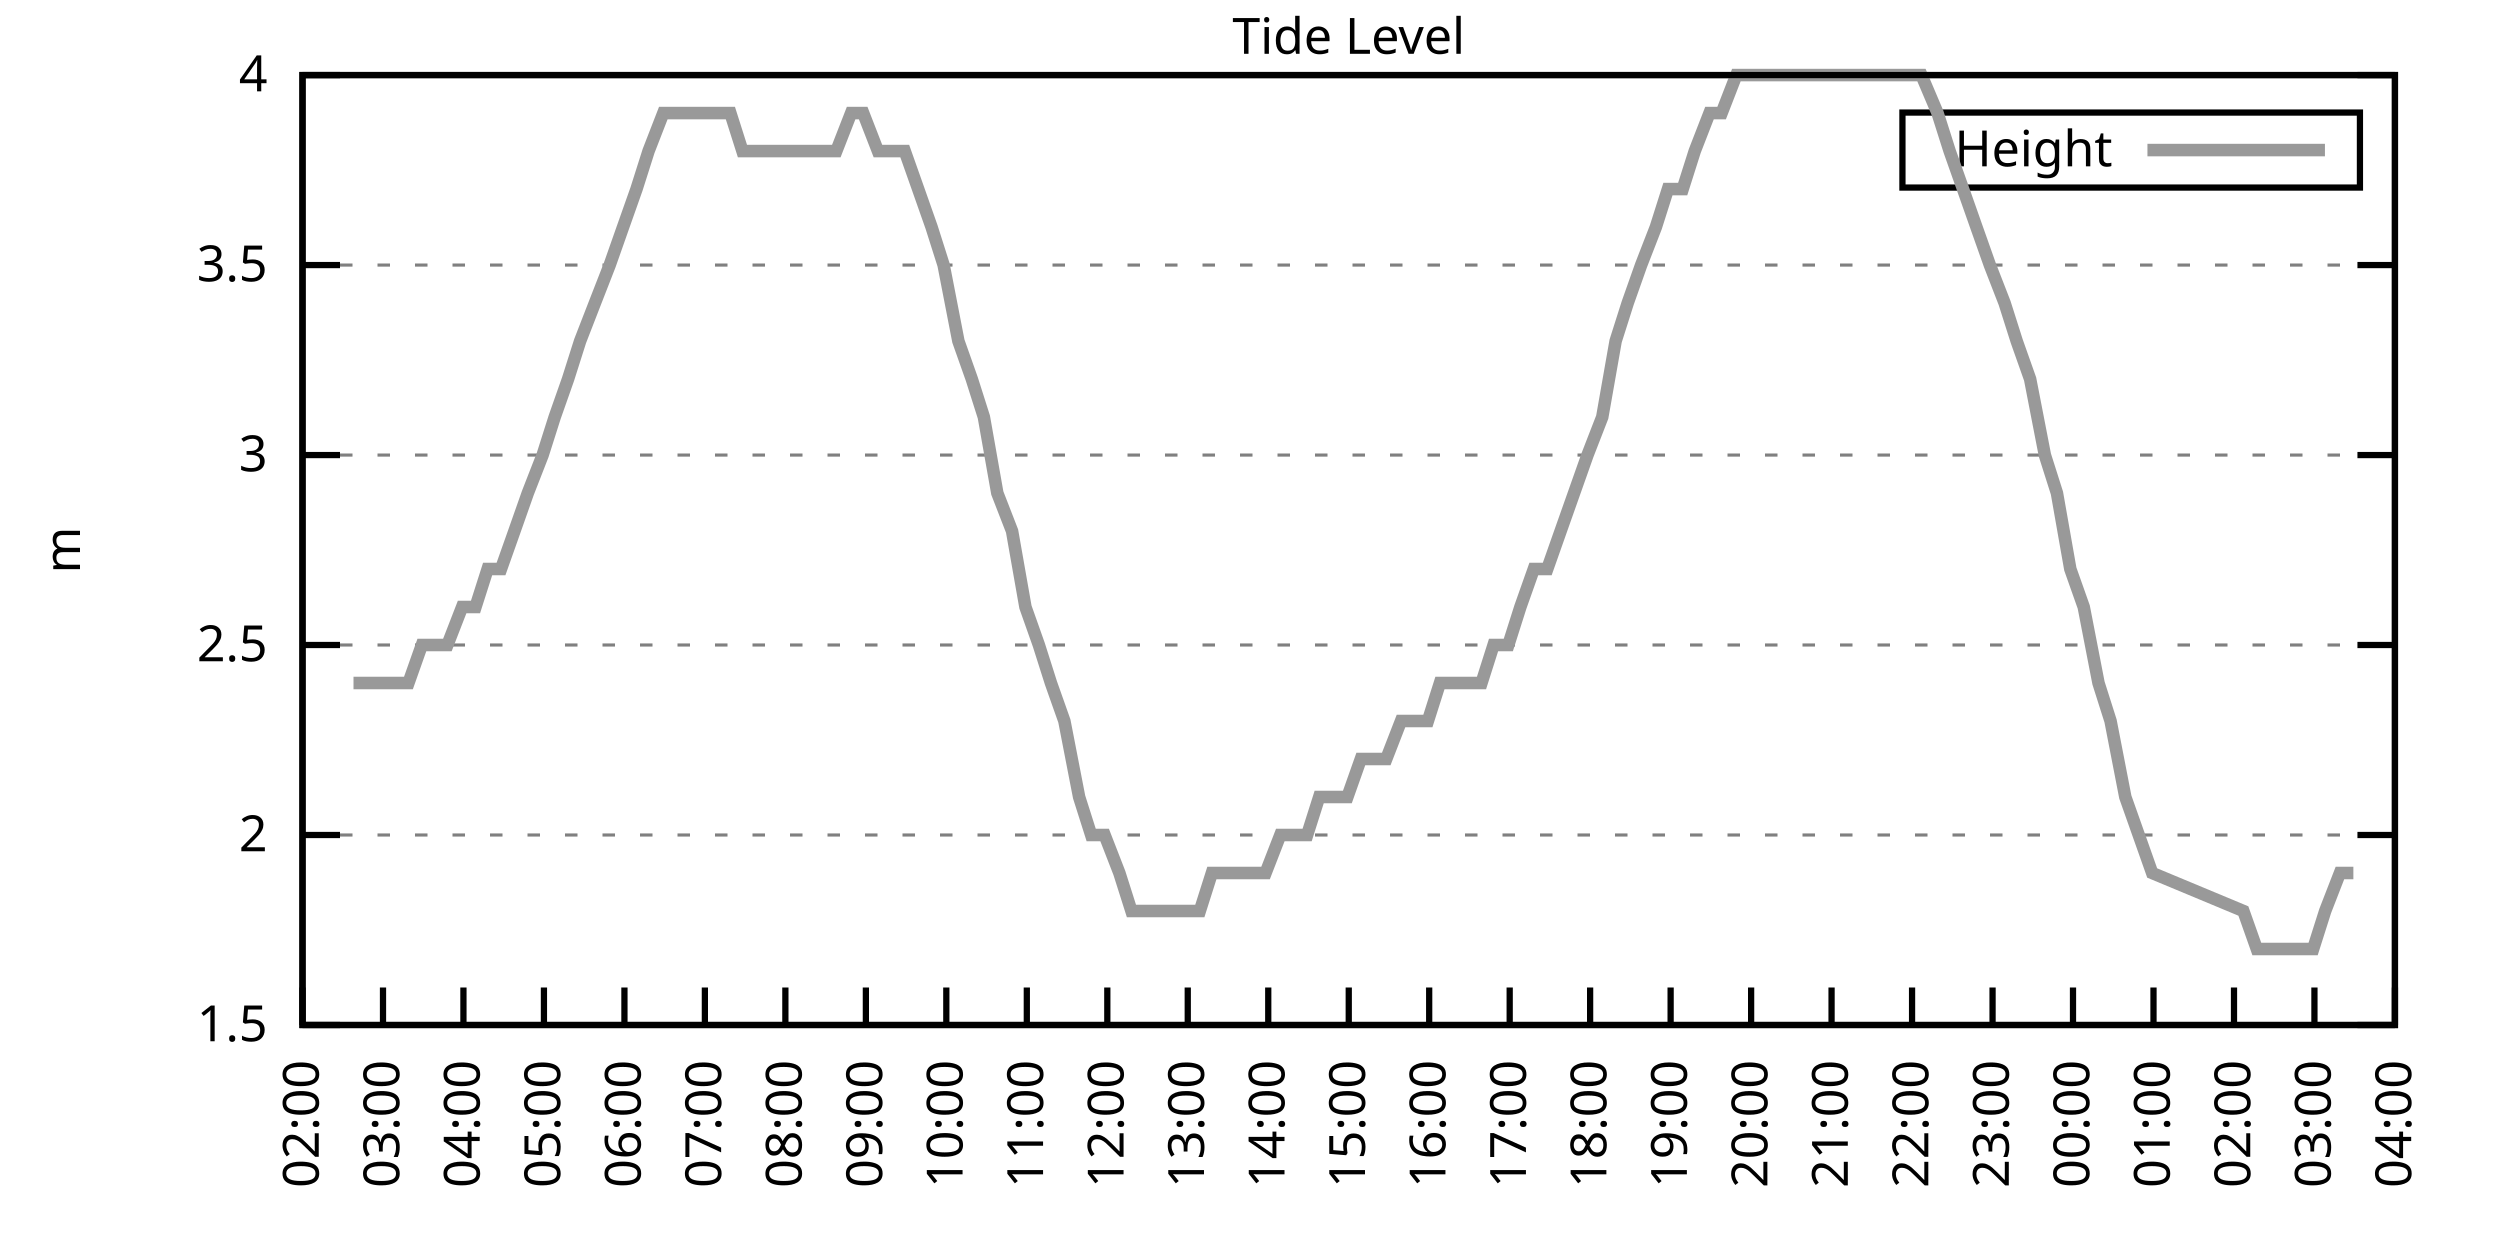
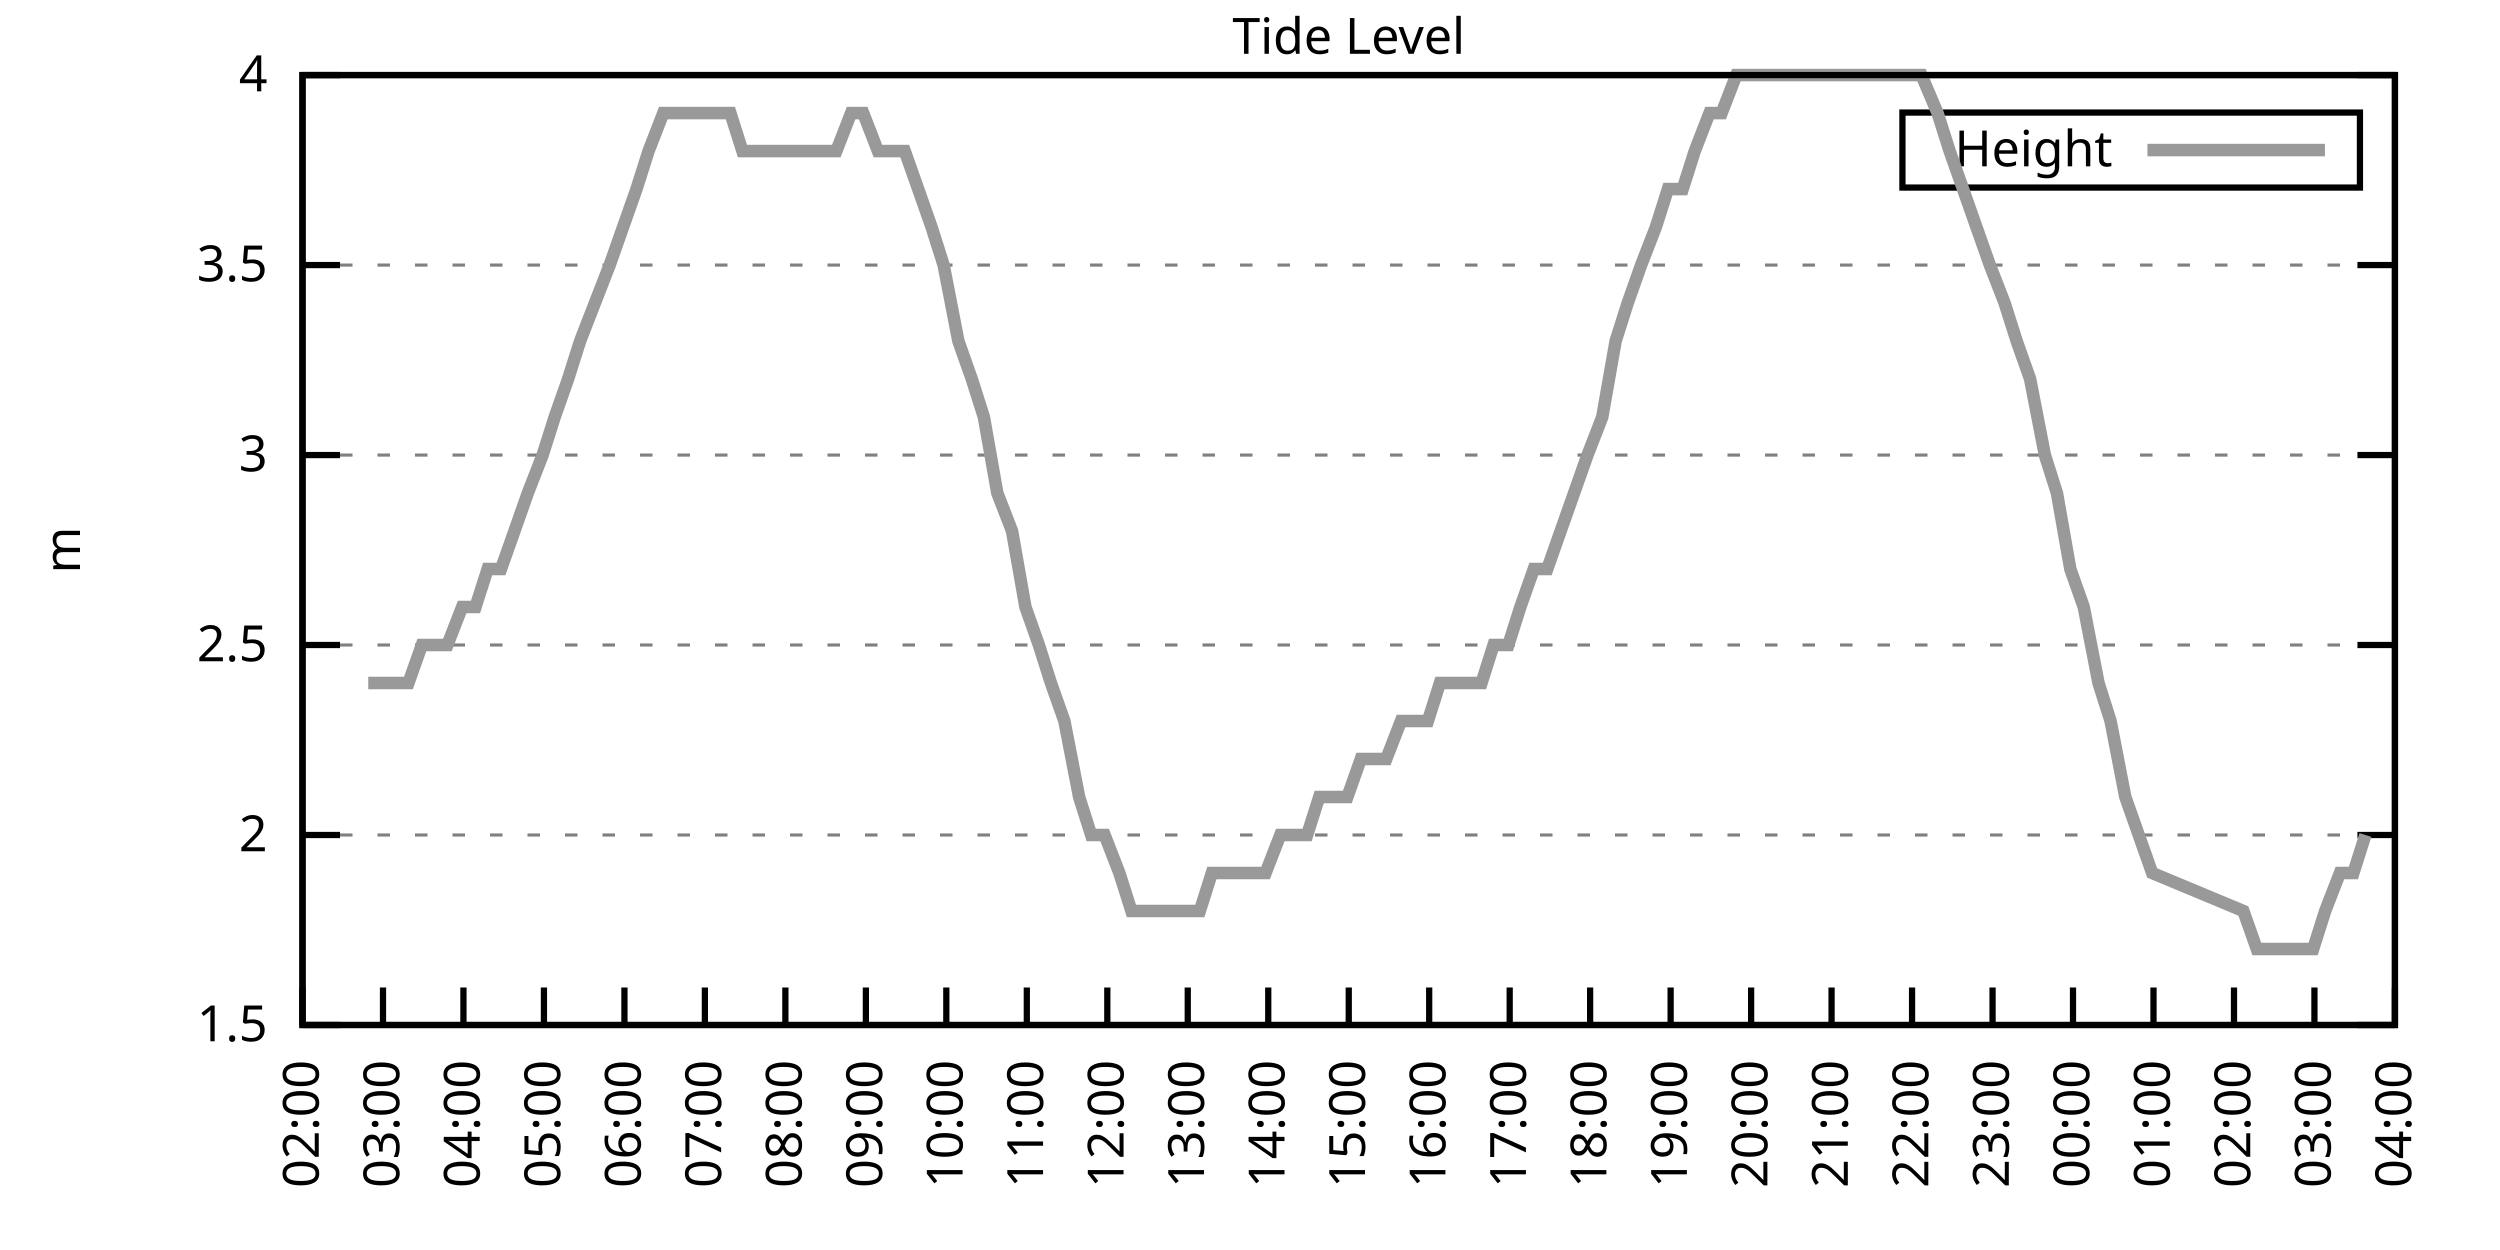
<svg xmlns="http://www.w3.org/2000/svg" xmlns:xlink="http://www.w3.org/1999/xlink" width="400" height="200" viewBox="0 0 400 200">
  <g id="gnuplot_canvas">
    <rect x="0" y="0" width="400" height="200" fill="none" />
    <defs>
      <circle id="gpDot" r="0.5" stroke-width="0.5" stroke="currentColor" />
      <path id="gpPt0" stroke-width="0.333" stroke="currentColor" d="M-1,0 h2 M0,-1 v2" />
      <path id="gpPt1" stroke-width="0.333" stroke="currentColor" d="M-1,-1 L1,1 M1,-1 L-1,1" />
      <path id="gpPt2" stroke-width="0.333" stroke="currentColor" d="M-1,0 L1,0 M0,-1 L0,1 M-1,-1 L1,1 M-1,1 L1,-1" />
      <rect id="gpPt3" stroke-width="0.333" stroke="currentColor" x="-1" y="-1" width="2" height="2" />
      <rect id="gpPt4" stroke-width="0.333" stroke="currentColor" fill="currentColor" x="-1" y="-1" width="2" height="2" />
      <circle id="gpPt5" stroke-width="0.333" stroke="currentColor" cx="0" cy="0" r="1" />
      <use xlink:href="#gpPt5" id="gpPt6" fill="currentColor" stroke="none" />
      <path id="gpPt7" stroke-width="0.333" stroke="currentColor" d="M0,-1.33 L-1.33,0.67 L1.33,0.67 z" />
      <use xlink:href="#gpPt7" id="gpPt8" fill="currentColor" stroke="none" />
      <use xlink:href="#gpPt7" id="gpPt9" stroke="currentColor" transform="rotate(180)" />
      <use xlink:href="#gpPt9" id="gpPt10" fill="currentColor" stroke="none" />
      <use xlink:href="#gpPt3" id="gpPt11" stroke="currentColor" transform="rotate(45)" />
      <use xlink:href="#gpPt11" id="gpPt12" fill="currentColor" stroke="none" />
      <path id="gpPt13" stroke-width="0.333" stroke="currentColor" d="M0,1.330 L1.265,0.411 L0.782,-1.067 L-0.782,-1.076 L-1.265,0.411 z" />
      <use xlink:href="#gpPt13" id="gpPt14" fill="currentColor" stroke="none" />
      <filter id="textbox" filterUnits="objectBoundingBox" x="0" y="0" height="1" width="1">
        <feFlood flood-color="white" flood-opacity="1" result="bgnd" />
        <feComposite in="SourceGraphic" in2="bgnd" operator="atop" />
      </filter>
      <filter id="greybox" filterUnits="objectBoundingBox" x="0" y="0" height="1" width="1">
        <feFlood flood-color="lightgrey" flood-opacity="1" result="grey" />
        <feComposite in="SourceGraphic" in2="grey" operator="atop" />
      </filter>
    </defs>
    <g fill="none" color="white" stroke="currentColor" stroke-width="1.00" stroke-linecap="butt" stroke-linejoin="miter">
</g>
    <g fill="none" color="black" stroke="currentColor" stroke-width="1.00" stroke-linecap="butt" stroke-linejoin="miter">
      <g stroke="none" shape-rendering="crispEdges">
        <polygon fill="rgb(255, 255, 255)" points="48.40,164.00 383.18,164.00 383.18,12.02 48.40,12.02 " />
      </g>
    </g>
    <g fill="none" color="black" stroke="currentColor" stroke-width="1.00" stroke-linecap="butt" stroke-linejoin="miter">
</g>
    <g fill="none" color="black" stroke="black" stroke-width="0.50" stroke-linecap="butt" stroke-linejoin="miter">
</g>
    <g fill="none" color="gray" stroke="currentColor" stroke-width="0.50" stroke-linecap="butt" stroke-linejoin="miter">
      <path stroke="gray" stroke-dasharray="2,4" class="gridline" d="M48.40,164.00 L383.19,164.00  " />
    </g>
    <g fill="none" color="gray" stroke="gray" stroke-width="1.00" stroke-linecap="butt" stroke-linejoin="miter">
</g>
    <g fill="none" color="black" stroke="currentColor" stroke-width="1.00" stroke-linecap="butt" stroke-linejoin="miter">
      <path stroke="black" d="M48.40,164.00 L54.40,164.00 M383.19,164.00 L377.19,164.00  " />
      <g transform="translate(42.80,166.60)" stroke="none" fill="black" font-family="Sans" font-size="8.00" text-anchor="end">
        <text>
          <tspan font-family="Sans"> 1.5</tspan>
        </text>
      </g>
    </g>
    <g fill="none" color="black" stroke="currentColor" stroke-width="1.00" stroke-linecap="butt" stroke-linejoin="miter">
</g>
    <g fill="none" color="black" stroke="black" stroke-width="0.50" stroke-linecap="butt" stroke-linejoin="miter">
</g>
    <g fill="none" color="gray" stroke="currentColor" stroke-width="0.50" stroke-linecap="butt" stroke-linejoin="miter">
      <path stroke="gray" stroke-dasharray="2,4" class="gridline" d="M48.40,133.60 L383.19,133.60  " />
    </g>
    <g fill="none" color="gray" stroke="gray" stroke-width="1.00" stroke-linecap="butt" stroke-linejoin="miter">
</g>
    <g fill="none" color="black" stroke="currentColor" stroke-width="1.00" stroke-linecap="butt" stroke-linejoin="miter">
      <path stroke="black" d="M48.40,133.60 L54.40,133.60 M383.19,133.60 L377.19,133.60  " />
      <g transform="translate(42.80,136.20)" stroke="none" fill="black" font-family="Sans" font-size="8.00" text-anchor="end">
        <text>
          <tspan font-family="Sans"> 2</tspan>
        </text>
      </g>
    </g>
    <g fill="none" color="black" stroke="currentColor" stroke-width="1.00" stroke-linecap="butt" stroke-linejoin="miter">
</g>
    <g fill="none" color="black" stroke="black" stroke-width="0.50" stroke-linecap="butt" stroke-linejoin="miter">
</g>
    <g fill="none" color="gray" stroke="currentColor" stroke-width="0.50" stroke-linecap="butt" stroke-linejoin="miter">
      <path stroke="gray" stroke-dasharray="2,4" class="gridline" d="M48.40,103.20 L383.19,103.20  " />
    </g>
    <g fill="none" color="gray" stroke="gray" stroke-width="1.00" stroke-linecap="butt" stroke-linejoin="miter">
</g>
    <g fill="none" color="black" stroke="currentColor" stroke-width="1.00" stroke-linecap="butt" stroke-linejoin="miter">
      <path stroke="black" d="M48.40,103.20 L54.40,103.20 M383.19,103.20 L377.19,103.20  " />
      <g transform="translate(42.80,105.80)" stroke="none" fill="black" font-family="Sans" font-size="8.00" text-anchor="end">
        <text>
          <tspan font-family="Sans"> 2.5</tspan>
        </text>
      </g>
    </g>
    <g fill="none" color="black" stroke="currentColor" stroke-width="1.00" stroke-linecap="butt" stroke-linejoin="miter">
</g>
    <g fill="none" color="black" stroke="black" stroke-width="0.50" stroke-linecap="butt" stroke-linejoin="miter">
</g>
    <g fill="none" color="gray" stroke="currentColor" stroke-width="0.50" stroke-linecap="butt" stroke-linejoin="miter">
      <path stroke="gray" stroke-dasharray="2,4" class="gridline" d="M48.40,72.81 L383.19,72.81  " />
    </g>
    <g fill="none" color="gray" stroke="gray" stroke-width="1.00" stroke-linecap="butt" stroke-linejoin="miter">
</g>
    <g fill="none" color="black" stroke="currentColor" stroke-width="1.00" stroke-linecap="butt" stroke-linejoin="miter">
      <path stroke="black" d="M48.40,72.81 L54.40,72.81 M383.19,72.81 L377.19,72.81  " />
      <g transform="translate(42.80,75.41)" stroke="none" fill="black" font-family="Sans" font-size="8.00" text-anchor="end">
        <text>
          <tspan font-family="Sans"> 3</tspan>
        </text>
      </g>
    </g>
    <g fill="none" color="black" stroke="currentColor" stroke-width="1.00" stroke-linecap="butt" stroke-linejoin="miter">
</g>
    <g fill="none" color="black" stroke="black" stroke-width="0.50" stroke-linecap="butt" stroke-linejoin="miter">
</g>
    <g fill="none" color="gray" stroke="currentColor" stroke-width="0.50" stroke-linecap="butt" stroke-linejoin="miter">
      <path stroke="gray" stroke-dasharray="2,4" class="gridline" d="M48.40,42.41 L383.19,42.41  " />
    </g>
    <g fill="none" color="gray" stroke="gray" stroke-width="1.00" stroke-linecap="butt" stroke-linejoin="miter">
</g>
    <g fill="none" color="black" stroke="currentColor" stroke-width="1.00" stroke-linecap="butt" stroke-linejoin="miter">
      <path stroke="black" d="M48.40,42.41 L54.40,42.41 M383.19,42.41 L377.19,42.41  " />
      <g transform="translate(42.80,45.01)" stroke="none" fill="black" font-family="Sans" font-size="8.00" text-anchor="end">
        <text>
          <tspan font-family="Sans"> 3.5</tspan>
        </text>
      </g>
    </g>
    <g fill="none" color="black" stroke="currentColor" stroke-width="1.00" stroke-linecap="butt" stroke-linejoin="miter">
</g>
    <g fill="none" color="black" stroke="black" stroke-width="0.50" stroke-linecap="butt" stroke-linejoin="miter">
</g>
    <g fill="none" color="gray" stroke="currentColor" stroke-width="0.50" stroke-linecap="butt" stroke-linejoin="miter">
      <path stroke="gray" stroke-dasharray="2,4" class="gridline" d="M48.40,12.01 L383.19,12.01  " />
    </g>
    <g fill="none" color="gray" stroke="gray" stroke-width="1.00" stroke-linecap="butt" stroke-linejoin="miter">
</g>
    <g fill="none" color="black" stroke="currentColor" stroke-width="1.00" stroke-linecap="butt" stroke-linejoin="miter">
      <path stroke="black" d="M48.40,12.01 L54.40,12.01 M383.19,12.01 L377.19,12.01  " />
      <g transform="translate(42.80,14.61)" stroke="none" fill="black" font-family="Sans" font-size="8.00" text-anchor="end">
        <text>
          <tspan font-family="Sans"> 4</tspan>
        </text>
      </g>
    </g>
    <g fill="none" color="black" stroke="currentColor" stroke-width="1.00" stroke-linecap="butt" stroke-linejoin="miter">
      <path stroke="black" d="M48.40,164.00 L48.40,158.00  " />
      <g transform="translate(51.00,169.60) rotate(270.00)" stroke="none" fill="black" font-family="Sans" font-size="8.00" text-anchor="end">
        <text>
          <tspan font-family="Sans">02:00</tspan>
        </text>
      </g>
    </g>
    <g fill="none" color="black" stroke="currentColor" stroke-width="1.00" stroke-linecap="butt" stroke-linejoin="miter">
      <path stroke="black" d="M61.28,164.00 L61.28,158.00  " />
      <g transform="translate(63.88,169.60) rotate(270.00)" stroke="none" fill="black" font-family="Sans" font-size="8.00" text-anchor="end">
        <text>
          <tspan font-family="Sans">03:00</tspan>
        </text>
      </g>
    </g>
    <g fill="none" color="black" stroke="currentColor" stroke-width="1.00" stroke-linecap="butt" stroke-linejoin="miter">
      <path stroke="black" d="M74.15,164.00 L74.15,158.00  " />
      <g transform="translate(76.75,169.60) rotate(270.00)" stroke="none" fill="black" font-family="Sans" font-size="8.00" text-anchor="end">
        <text>
          <tspan font-family="Sans">04:00</tspan>
        </text>
      </g>
    </g>
    <g fill="none" color="black" stroke="currentColor" stroke-width="1.00" stroke-linecap="butt" stroke-linejoin="miter">
      <path stroke="black" d="M87.03,164.00 L87.03,158.00  " />
      <g transform="translate(89.63,169.60) rotate(270.00)" stroke="none" fill="black" font-family="Sans" font-size="8.00" text-anchor="end">
        <text>
          <tspan font-family="Sans">05:00</tspan>
        </text>
      </g>
    </g>
    <g fill="none" color="black" stroke="currentColor" stroke-width="1.00" stroke-linecap="butt" stroke-linejoin="miter">
      <path stroke="black" d="M99.91,164.00 L99.91,158.00  " />
      <g transform="translate(102.51,169.60) rotate(270.00)" stroke="none" fill="black" font-family="Sans" font-size="8.00" text-anchor="end">
        <text>
          <tspan font-family="Sans">06:00</tspan>
        </text>
      </g>
    </g>
    <g fill="none" color="black" stroke="currentColor" stroke-width="1.00" stroke-linecap="butt" stroke-linejoin="miter">
      <path stroke="black" d="M112.78,164.00 L112.78,158.00  " />
      <g transform="translate(115.38,169.60) rotate(270.00)" stroke="none" fill="black" font-family="Sans" font-size="8.00" text-anchor="end">
        <text>
          <tspan font-family="Sans">07:00</tspan>
        </text>
      </g>
    </g>
    <g fill="none" color="black" stroke="currentColor" stroke-width="1.00" stroke-linecap="butt" stroke-linejoin="miter">
      <path stroke="black" d="M125.66,164.00 L125.66,158.00  " />
      <g transform="translate(128.26,169.60) rotate(270.00)" stroke="none" fill="black" font-family="Sans" font-size="8.00" text-anchor="end">
        <text>
          <tspan font-family="Sans">08:00</tspan>
        </text>
      </g>
    </g>
    <g fill="none" color="black" stroke="currentColor" stroke-width="1.00" stroke-linecap="butt" stroke-linejoin="miter">
      <path stroke="black" d="M138.54,164.00 L138.54,158.00  " />
      <g transform="translate(141.14,169.60) rotate(270.00)" stroke="none" fill="black" font-family="Sans" font-size="8.00" text-anchor="end">
        <text>
          <tspan font-family="Sans">09:00</tspan>
        </text>
      </g>
    </g>
    <g fill="none" color="black" stroke="currentColor" stroke-width="1.00" stroke-linecap="butt" stroke-linejoin="miter">
      <path stroke="black" d="M151.41,164.00 L151.41,158.00  " />
      <g transform="translate(154.01,169.60) rotate(270.00)" stroke="none" fill="black" font-family="Sans" font-size="8.00" text-anchor="end">
        <text>
          <tspan font-family="Sans">10:00</tspan>
        </text>
      </g>
    </g>
    <g fill="none" color="black" stroke="currentColor" stroke-width="1.00" stroke-linecap="butt" stroke-linejoin="miter">
      <path stroke="black" d="M164.29,164.00 L164.29,158.00  " />
      <g transform="translate(166.89,169.60) rotate(270.00)" stroke="none" fill="black" font-family="Sans" font-size="8.00" text-anchor="end">
        <text>
          <tspan font-family="Sans">11:00</tspan>
        </text>
      </g>
    </g>
    <g fill="none" color="black" stroke="currentColor" stroke-width="1.00" stroke-linecap="butt" stroke-linejoin="miter">
      <path stroke="black" d="M177.17,164.00 L177.17,158.00  " />
      <g transform="translate(179.77,169.60) rotate(270.00)" stroke="none" fill="black" font-family="Sans" font-size="8.00" text-anchor="end">
        <text>
          <tspan font-family="Sans">12:00</tspan>
        </text>
      </g>
    </g>
    <g fill="none" color="black" stroke="currentColor" stroke-width="1.00" stroke-linecap="butt" stroke-linejoin="miter">
      <path stroke="black" d="M190.04,164.00 L190.04,158.00  " />
      <g transform="translate(192.64,169.60) rotate(270.00)" stroke="none" fill="black" font-family="Sans" font-size="8.00" text-anchor="end">
        <text>
          <tspan font-family="Sans">13:00</tspan>
        </text>
      </g>
    </g>
    <g fill="none" color="black" stroke="currentColor" stroke-width="1.00" stroke-linecap="butt" stroke-linejoin="miter">
      <path stroke="black" d="M202.92,164.00 L202.92,158.00  " />
      <g transform="translate(205.52,169.60) rotate(270.00)" stroke="none" fill="black" font-family="Sans" font-size="8.00" text-anchor="end">
        <text>
          <tspan font-family="Sans">14:00</tspan>
        </text>
      </g>
    </g>
    <g fill="none" color="black" stroke="currentColor" stroke-width="1.00" stroke-linecap="butt" stroke-linejoin="miter">
      <path stroke="black" d="M215.80,164.00 L215.80,158.00  " />
      <g transform="translate(218.40,169.60) rotate(270.00)" stroke="none" fill="black" font-family="Sans" font-size="8.00" text-anchor="end">
        <text>
          <tspan font-family="Sans">15:00</tspan>
        </text>
      </g>
    </g>
    <g fill="none" color="black" stroke="currentColor" stroke-width="1.00" stroke-linecap="butt" stroke-linejoin="miter">
      <path stroke="black" d="M228.67,164.00 L228.67,158.00  " />
      <g transform="translate(231.27,169.60) rotate(270.00)" stroke="none" fill="black" font-family="Sans" font-size="8.00" text-anchor="end">
        <text>
          <tspan font-family="Sans">16:00</tspan>
        </text>
      </g>
    </g>
    <g fill="none" color="black" stroke="currentColor" stroke-width="1.00" stroke-linecap="butt" stroke-linejoin="miter">
      <path stroke="black" d="M241.55,164.00 L241.55,158.00  " />
      <g transform="translate(244.15,169.60) rotate(270.00)" stroke="none" fill="black" font-family="Sans" font-size="8.00" text-anchor="end">
        <text>
          <tspan font-family="Sans">17:00</tspan>
        </text>
      </g>
    </g>
    <g fill="none" color="black" stroke="currentColor" stroke-width="1.00" stroke-linecap="butt" stroke-linejoin="miter">
      <path stroke="black" d="M254.42,164.00 L254.42,158.00  " />
      <g transform="translate(257.02,169.60) rotate(270.00)" stroke="none" fill="black" font-family="Sans" font-size="8.00" text-anchor="end">
        <text>
          <tspan font-family="Sans">18:00</tspan>
        </text>
      </g>
    </g>
    <g fill="none" color="black" stroke="currentColor" stroke-width="1.00" stroke-linecap="butt" stroke-linejoin="miter">
      <path stroke="black" d="M267.30,164.00 L267.30,158.00  " />
      <g transform="translate(269.90,169.60) rotate(270.00)" stroke="none" fill="black" font-family="Sans" font-size="8.00" text-anchor="end">
        <text>
          <tspan font-family="Sans">19:00</tspan>
        </text>
      </g>
    </g>
    <g fill="none" color="black" stroke="currentColor" stroke-width="1.00" stroke-linecap="butt" stroke-linejoin="miter">
      <path stroke="black" d="M280.18,164.00 L280.18,158.00  " />
      <g transform="translate(282.78,169.60) rotate(270.00)" stroke="none" fill="black" font-family="Sans" font-size="8.00" text-anchor="end">
        <text>
          <tspan font-family="Sans">20:00</tspan>
        </text>
      </g>
    </g>
    <g fill="none" color="black" stroke="currentColor" stroke-width="1.00" stroke-linecap="butt" stroke-linejoin="miter">
      <path stroke="black" d="M293.05,164.00 L293.05,158.00  " />
      <g transform="translate(295.65,169.60) rotate(270.00)" stroke="none" fill="black" font-family="Sans" font-size="8.00" text-anchor="end">
        <text>
          <tspan font-family="Sans">21:00</tspan>
        </text>
      </g>
    </g>
    <g fill="none" color="black" stroke="currentColor" stroke-width="1.00" stroke-linecap="butt" stroke-linejoin="miter">
      <path stroke="black" d="M305.93,164.00 L305.93,158.00  " />
      <g transform="translate(308.53,169.60) rotate(270.00)" stroke="none" fill="black" font-family="Sans" font-size="8.00" text-anchor="end">
        <text>
          <tspan font-family="Sans">22:00</tspan>
        </text>
      </g>
    </g>
    <g fill="none" color="black" stroke="currentColor" stroke-width="1.00" stroke-linecap="butt" stroke-linejoin="miter">
      <path stroke="black" d="M318.81,164.00 L318.81,158.00  " />
      <g transform="translate(321.41,169.60) rotate(270.00)" stroke="none" fill="black" font-family="Sans" font-size="8.00" text-anchor="end">
        <text>
          <tspan font-family="Sans">23:00</tspan>
        </text>
      </g>
    </g>
    <g fill="none" color="black" stroke="currentColor" stroke-width="1.00" stroke-linecap="butt" stroke-linejoin="miter">
      <path stroke="black" d="M331.68,164.00 L331.68,158.00  " />
      <g transform="translate(334.28,169.60) rotate(270.00)" stroke="none" fill="black" font-family="Sans" font-size="8.00" text-anchor="end">
        <text>
          <tspan font-family="Sans">00:00</tspan>
        </text>
      </g>
    </g>
    <g fill="none" color="black" stroke="currentColor" stroke-width="1.00" stroke-linecap="butt" stroke-linejoin="miter">
      <path stroke="black" d="M344.56,164.00 L344.56,158.00  " />
      <g transform="translate(347.16,169.60) rotate(270.00)" stroke="none" fill="black" font-family="Sans" font-size="8.00" text-anchor="end">
        <text>
          <tspan font-family="Sans">01:00</tspan>
        </text>
      </g>
    </g>
    <g fill="none" color="black" stroke="currentColor" stroke-width="1.00" stroke-linecap="butt" stroke-linejoin="miter">
      <path stroke="black" d="M357.44,164.00 L357.44,158.00  " />
      <g transform="translate(360.04,169.60) rotate(270.00)" stroke="none" fill="black" font-family="Sans" font-size="8.00" text-anchor="end">
        <text>
          <tspan font-family="Sans">02:00</tspan>
        </text>
      </g>
    </g>
    <g fill="none" color="black" stroke="currentColor" stroke-width="1.00" stroke-linecap="butt" stroke-linejoin="miter">
      <path stroke="black" d="M370.31,164.00 L370.31,158.00  " />
      <g transform="translate(372.91,169.60) rotate(270.00)" stroke="none" fill="black" font-family="Sans" font-size="8.00" text-anchor="end">
        <text>
          <tspan font-family="Sans">03:00</tspan>
        </text>
      </g>
    </g>
    <g fill="none" color="black" stroke="currentColor" stroke-width="1.00" stroke-linecap="butt" stroke-linejoin="miter">
      <path stroke="black" d="M383.19,164.00 L383.19,158.00  " />
      <g transform="translate(385.79,169.60) rotate(270.00)" stroke="none" fill="black" font-family="Sans" font-size="8.00" text-anchor="end">
        <text>
          <tspan font-family="Sans">04:00</tspan>
        </text>
      </g>
    </g>
    <g fill="none" color="black" stroke="currentColor" stroke-width="1.00" stroke-linecap="butt" stroke-linejoin="miter">
</g>
    <g fill="none" color="black" stroke="currentColor" stroke-width="1.00" stroke-linecap="butt" stroke-linejoin="miter">
      <path stroke="black" d="M48.40,12.01 L48.40,164.00 L383.19,164.00 L383.19,12.01 L48.40,12.01 Z  " />
    </g>
    <g fill="none" color="black" stroke="currentColor" stroke-width="1.00" stroke-linecap="butt" stroke-linejoin="miter">
</g>
    <g fill="none" color="black" stroke="currentColor" stroke-width="1.00" stroke-linecap="butt" stroke-linejoin="miter">
      <path stroke="black" d="M304.39,30.01 L304.39,18.01 L377.59,18.01 L377.59,30.01 L304.39,30.01 Z  " />
    </g>
    <g id="Tide_level_plot_1">
      <g fill="none" color="white" stroke="black" stroke-width="2.00" stroke-linecap="butt" stroke-linejoin="miter">
</g>
      <g fill="none" color="black" stroke="currentColor" stroke-width="2.00" stroke-linecap="butt" stroke-linejoin="miter">
        <g transform="translate(337.99,26.61)" stroke="none" fill="black" font-family="Sans" font-size="8.00" text-anchor="end">
          <text>
            <tspan font-family="Sans">Height</tspan>
          </text>
        </g>
      </g>
      <g fill="none" color="black" stroke="currentColor" stroke-width="2.00" stroke-linecap="butt" stroke-linejoin="miter">
-         <path stroke="rgb(153, 153, 153)" d="M343.59,24.01 L371.99,24.01 M56.56,109.28 L58.92,109.28 L60.63,109.28 L63.21,109.28 L65.35,109.28 L67.50,103.20   L69.43,103.20 L71.58,103.20 L73.94,97.12 L76.08,97.12 L78.02,91.04 L80.16,91.04 L82.31,84.97 L84.45,78.89   L86.82,72.81 L88.75,66.73 L90.89,60.65 L92.82,54.57 L95.18,48.49 L97.55,42.41 L99.69,36.33 L101.84,30.25   L103.77,24.17 L106.13,18.09 L108.28,18.09 L110.21,18.09 L112.57,18.09 L114.50,18.09 L116.86,18.09 L118.79,24.17   L120.94,24.17 L123.30,24.17 L125.44,24.17 L127.59,24.17 L129.52,24.17 L131.67,24.17 L133.81,24.17 L136.18,18.09   L138.11,18.09 L140.47,24.17 L142.61,24.17 L144.76,24.17 L146.91,30.25 L149.05,36.33 L150.98,42.41 L153.34,54.57   L155.49,60.65 L157.42,66.73 L159.57,78.89 L161.93,84.97 L164.07,97.12 L166.22,103.20 L168.15,109.28 L170.30,115.36   L172.66,127.52 L174.59,133.60 L176.74,133.60 L179.10,139.68 L181.03,145.76 L183.17,145.76 L185.54,145.76 L187.47,145.76   L189.83,145.76 L191.97,145.76 L193.90,139.68 L196.05,139.68 L198.20,139.68 L200.56,139.68 L202.49,139.68 L204.85,133.60   L207.00,133.60 L209.14,133.60 L211.07,127.52 L213.22,127.52 L215.58,127.52 L217.73,121.44 L219.87,121.44 L221.80,121.44   L224.16,115.36 L226.10,115.36 L228.46,115.36 L230.39,109.28 L232.75,109.28 L234.90,109.28 L237.04,109.28 L238.97,103.20   L241.33,103.20 L243.26,97.12 L245.41,91.04 L247.56,91.04 L249.70,84.97 L251.85,78.89 L254.00,72.81 L256.36,66.73   L258.50,54.57 L260.43,48.49 L262.58,42.41 L264.94,36.33 L266.87,30.25 L269.23,30.25 L271.16,24.17 L273.52,18.09   L275.46,18.09 L277.82,12.01 L279.96,12.01 L282.11,12.01 L284.04,12.01 L286.19,12.01 L288.33,12.01 L290.48,12.01   L292.84,12.01 L294.77,12.01 L296.92,12.01 L299.06,12.01 L301.42,12.01 L303.57,12.01 L305.72,12.01 L307.43,12.01   L310.01,18.09 L311.94,24.17 L314.09,30.25 L316.23,36.33 L318.38,42.41 L320.74,48.49 L322.67,54.57 L324.82,60.65   L327.18,72.81 L329.11,78.89 L331.25,91.04 L333.40,97.12 L335.76,109.28 L337.69,115.36 L340.05,127.52 L342.20,133.60   L344.35,139.68 L358.94,145.76 L361.09,151.84 L363.66,151.84 L365.59,151.84 L367.74,151.84 L370.10,151.84 L372.03,145.76   L374.39,139.68 L376.54,139.68  " />
+         <path stroke="rgb(153, 153, 153)" d="M343.59,24.01 L371.99,24.01 M58.92,109.28 L60.63,109.28 L63.21,109.28 L65.35,109.28 L67.50,103.20 L69.43,103.20   L71.58,103.20 L73.94,97.12 L76.08,97.12 L78.02,91.04 L80.16,91.04 L82.31,84.97 L84.45,78.89 L86.82,72.81   L88.75,66.73 L90.89,60.65 L92.82,54.57 L95.18,48.49 L97.55,42.41 L99.69,36.33 L101.84,30.25 L103.77,24.17   L106.13,18.09 L108.28,18.09 L110.21,18.09 L112.57,18.09 L114.50,18.09 L116.86,18.09 L118.79,24.17 L120.94,24.17   L123.30,24.17 L125.44,24.17 L127.59,24.17 L129.52,24.17 L131.67,24.17 L133.81,24.17 L136.18,18.09 L138.11,18.09   L140.47,24.17 L142.61,24.17 L144.76,24.17 L146.91,30.25 L149.05,36.33 L150.98,42.41 L153.34,54.57 L155.49,60.65   L157.42,66.73 L159.57,78.89 L161.93,84.97 L164.07,97.12 L166.22,103.20 L168.15,109.28 L170.30,115.36 L172.66,127.52   L174.59,133.60 L176.74,133.60 L179.10,139.68 L181.03,145.76 L183.17,145.76 L185.54,145.76 L187.47,145.76 L189.83,145.76   L191.97,145.76 L193.90,139.68 L196.05,139.68 L198.20,139.68 L200.56,139.68 L202.49,139.68 L204.85,133.60 L207.00,133.60   L209.14,133.60 L211.07,127.52 L213.22,127.52 L215.58,127.52 L217.73,121.44 L219.87,121.44 L221.80,121.44 L224.16,115.36   L226.10,115.36 L228.46,115.36 L230.39,109.28 L232.75,109.28 L234.90,109.28 L237.04,109.28 L238.97,103.20 L241.33,103.20   L243.26,97.12 L245.41,91.04 L247.56,91.04 L249.70,84.97 L251.85,78.89 L254.00,72.81 L256.36,66.73 L258.50,54.57   L260.43,48.49 L262.58,42.41 L264.94,36.33 L266.87,30.25 L269.23,30.25 L271.16,24.17 L273.52,18.09 L275.46,18.09   L277.82,12.01 L279.96,12.01 L282.11,12.01 L284.04,12.01 L286.19,12.01 L288.33,12.01 L290.48,12.01 L292.84,12.01   L294.77,12.01 L296.92,12.01 L299.06,12.01 L301.42,12.01 L303.57,12.01 L305.72,12.01 L307.43,12.01 L310.01,18.09   L311.94,24.17 L314.09,30.25 L316.23,36.33 L318.38,42.41 L320.74,48.49 L322.67,54.57 L324.82,60.65 L327.18,72.81   L329.11,78.89 L331.25,91.04 L333.40,97.12 L335.76,109.28 L337.69,115.36 L340.05,127.52 L342.20,133.60 L344.35,139.68   L358.94,145.76 L361.09,151.84 L363.66,151.84 L365.59,151.84 L367.74,151.84 L370.10,151.84 L372.03,145.76 L374.39,139.68   L376.54,139.68 L378.47,133.60  " />
      </g>
    </g>
    <g fill="none" color="black" stroke="currentColor" stroke-width="2.00" stroke-linecap="butt" stroke-linejoin="miter">
</g>
    <g fill="none" color="black" stroke="black" stroke-width="1.00" stroke-linecap="butt" stroke-linejoin="miter">
</g>
    <g fill="none" color="black" stroke="currentColor" stroke-width="1.00" stroke-linecap="butt" stroke-linejoin="miter">
      <path stroke="black" d="M48.40,12.01 L48.40,164.00 L383.19,164.00 L383.19,12.01 L48.40,12.01 Z  " />
      <g transform="translate(12.80,88.01) rotate(270.00)" stroke="none" fill="black" font-family="Sans" font-size="8.00" text-anchor="middle">
        <text>
          <tspan font-family="Sans">m</tspan>
        </text>
      </g>
    </g>
    <g fill="none" color="black" stroke="currentColor" stroke-width="1.00" stroke-linecap="butt" stroke-linejoin="miter">
</g>
    <g fill="none" color="black" stroke="currentColor" stroke-width="1.00" stroke-linecap="butt" stroke-linejoin="miter">
      <g transform="translate(215.79,8.61)" stroke="none" fill="black" font-family="Sans" font-size="8.00" text-anchor="middle">
        <text>
          <tspan font-family="Sans">Tide Level</tspan>
        </text>
      </g>
    </g>
    <g fill="none" color="black" stroke="currentColor" stroke-width="1.00" stroke-linecap="butt" stroke-linejoin="miter">
</g>
  </g>
</svg>
